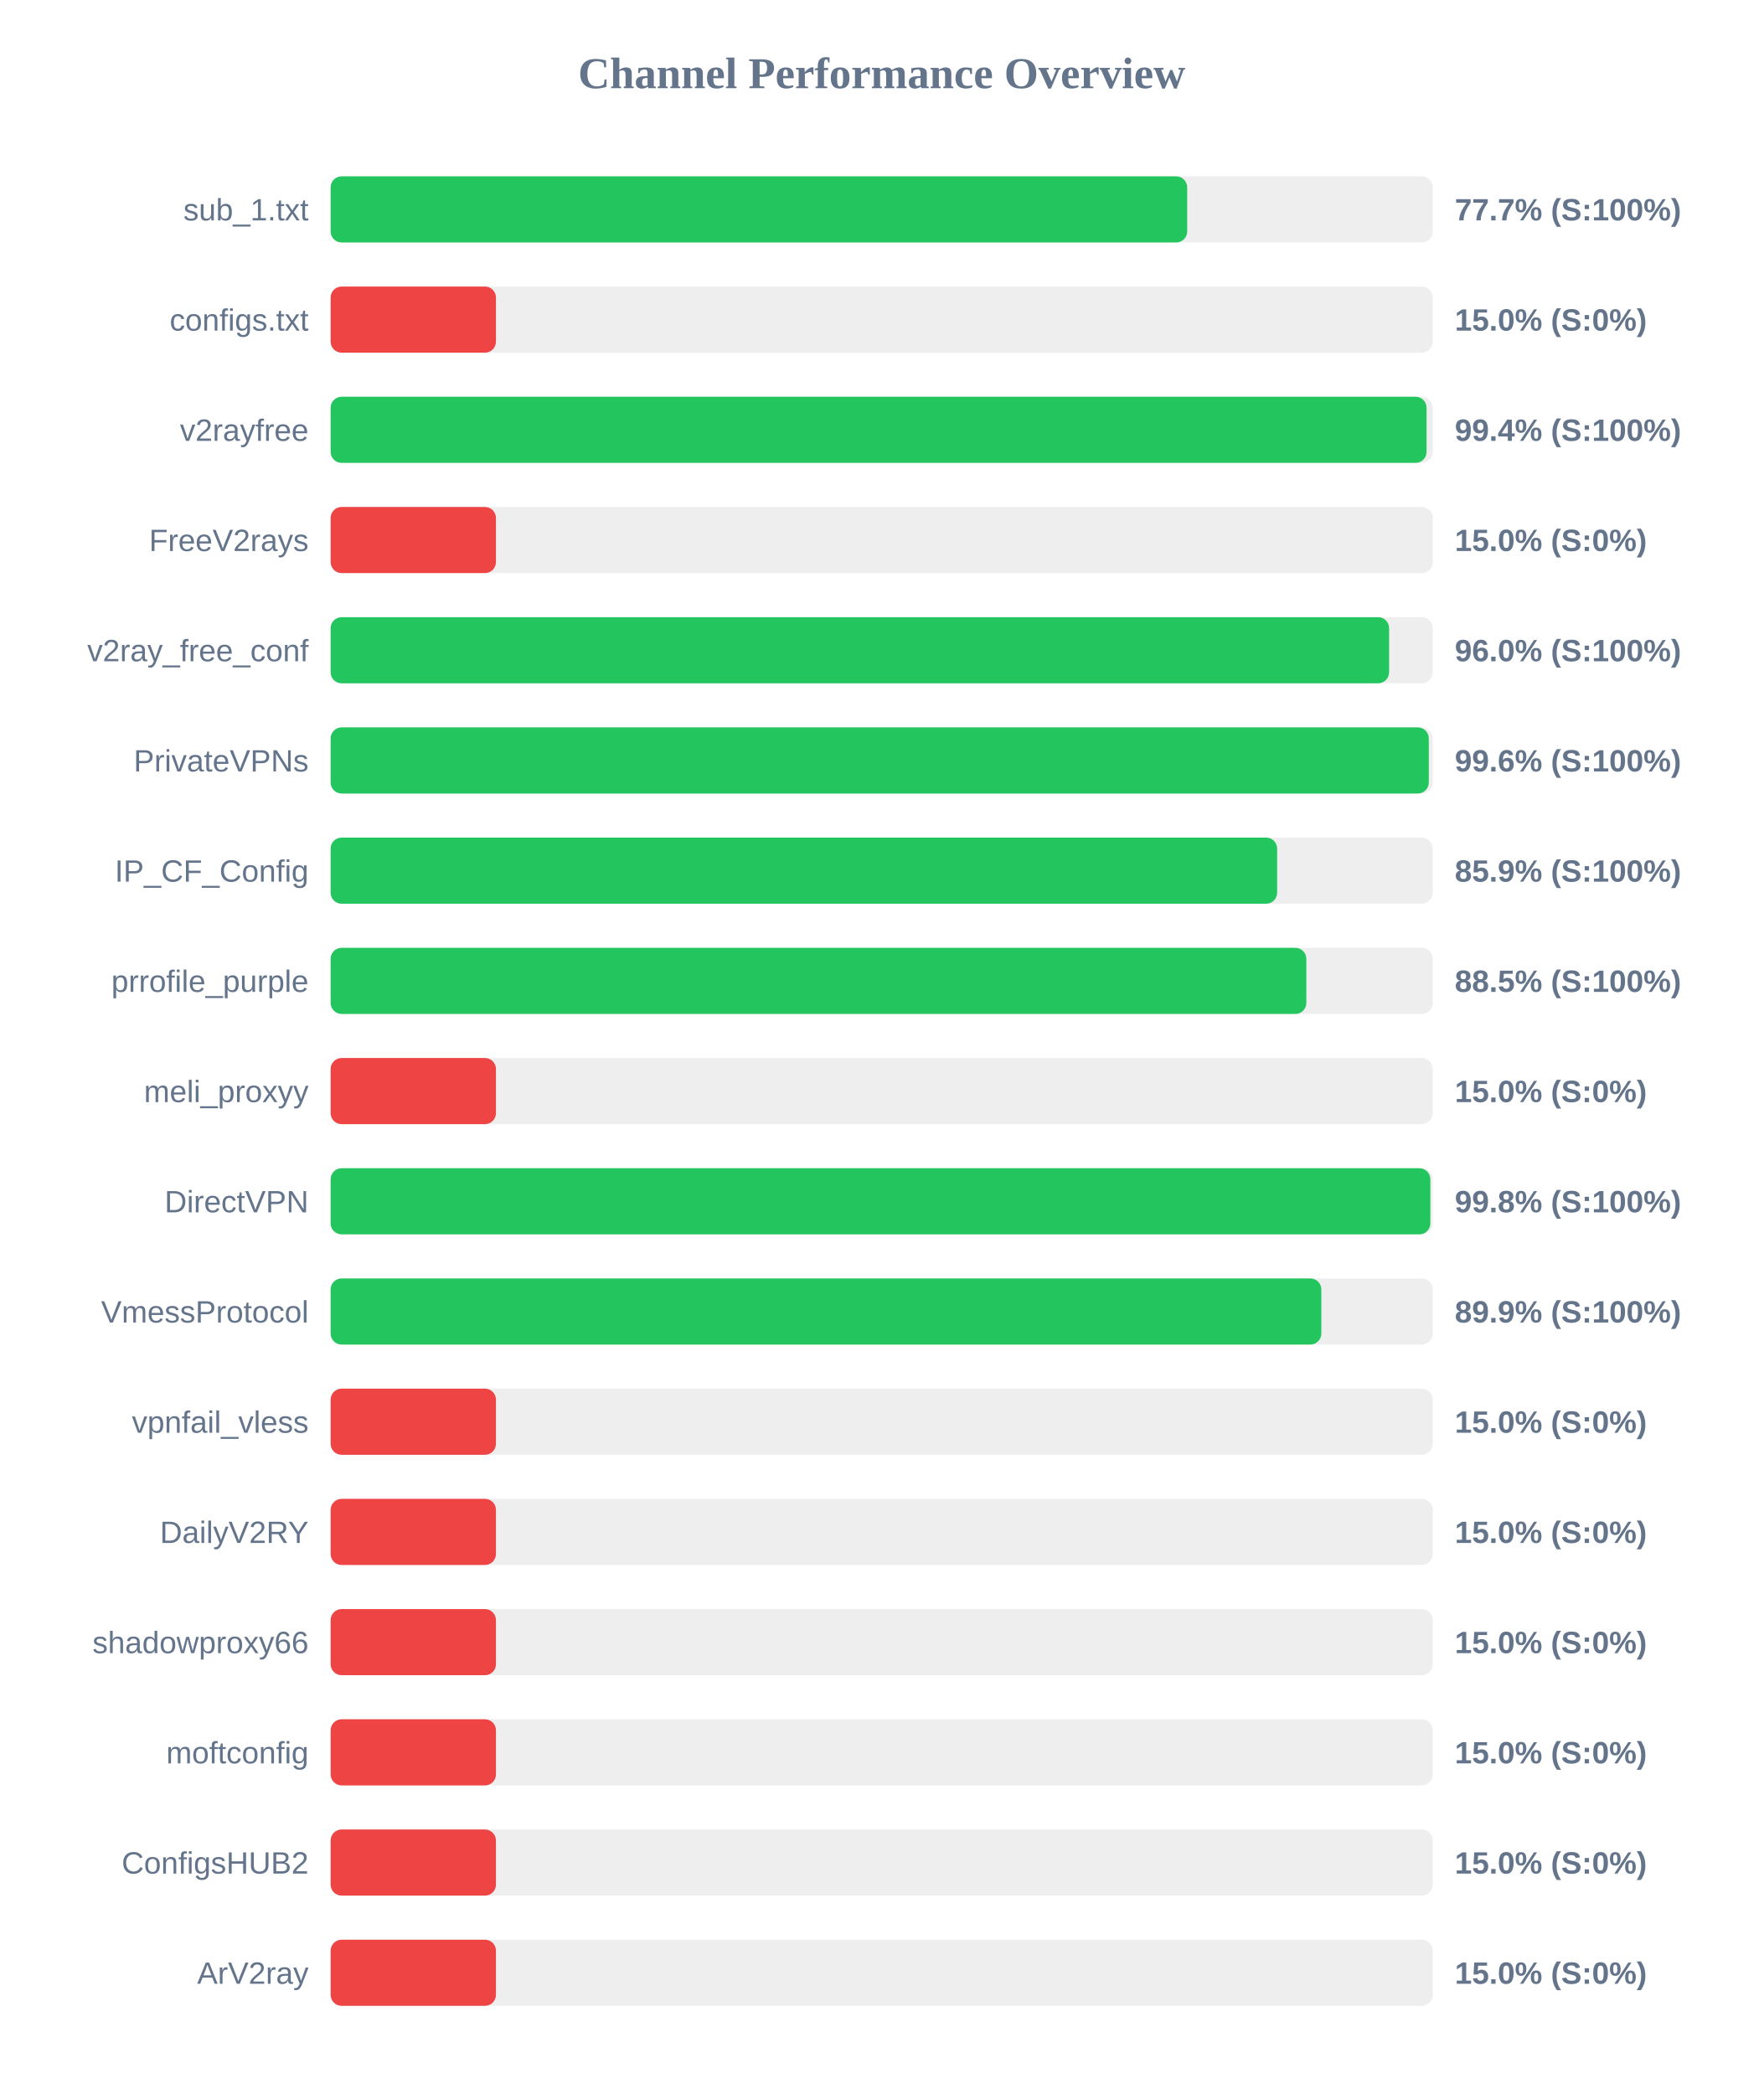
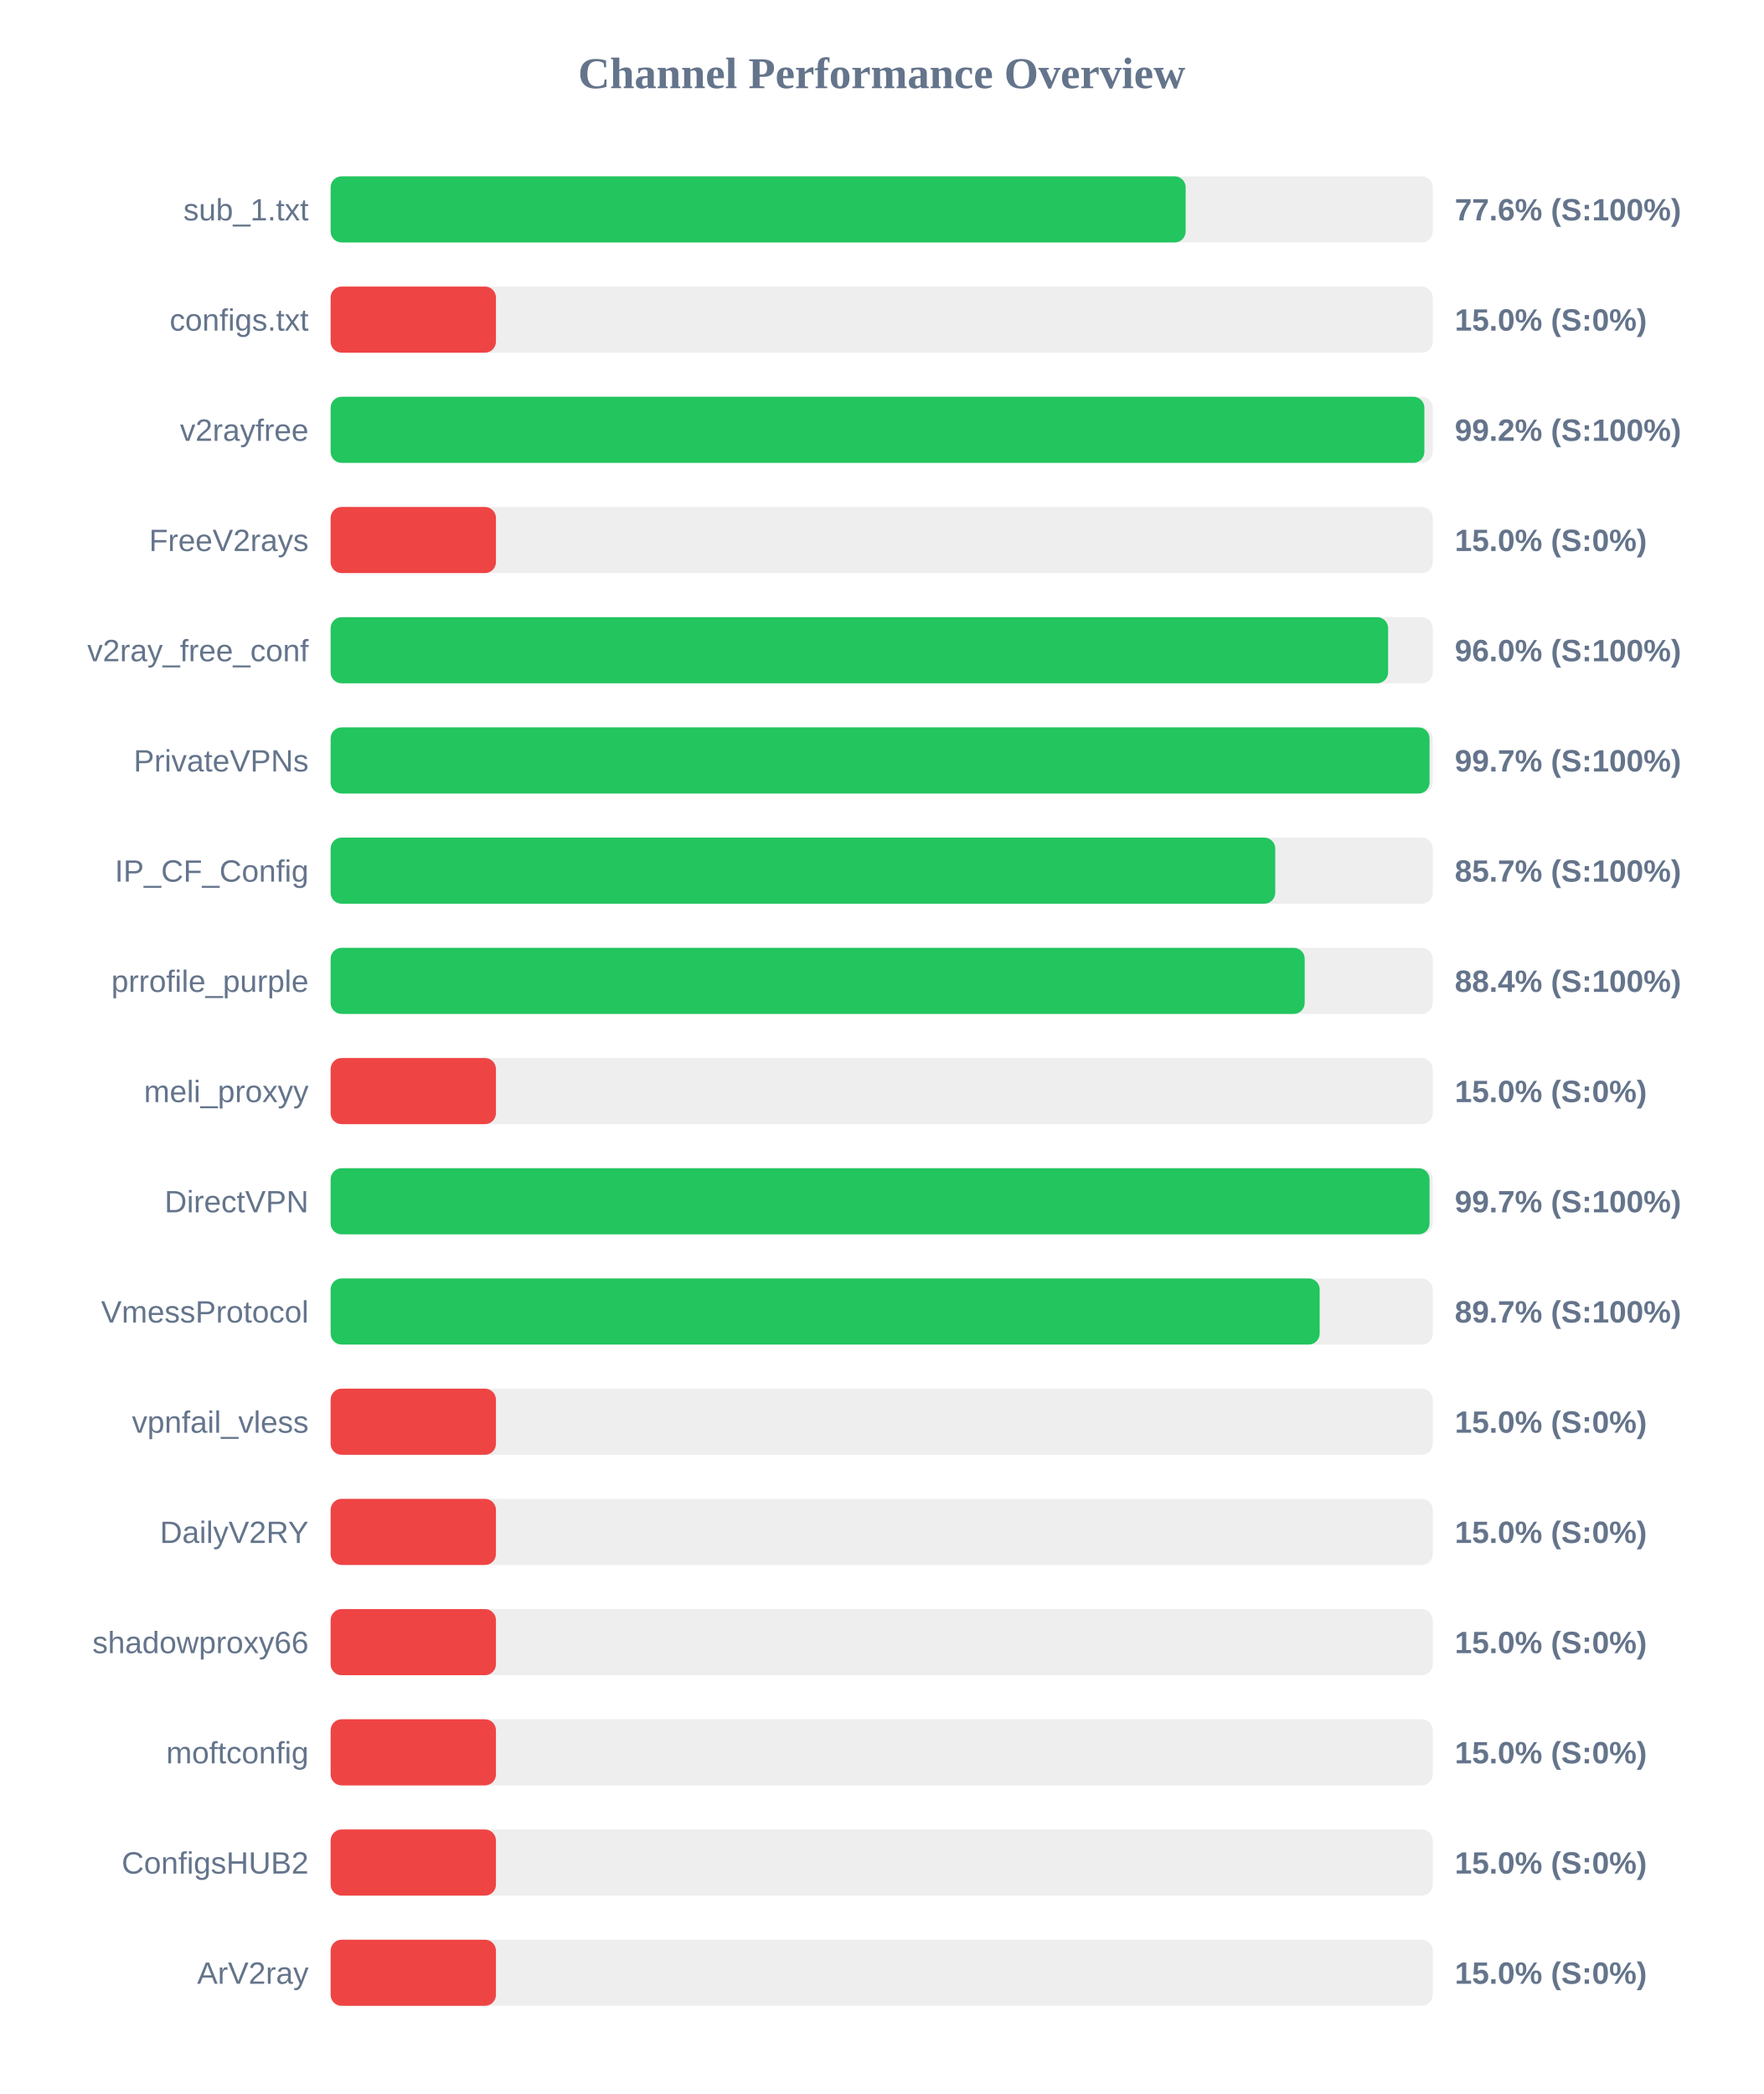
<svg xmlns="http://www.w3.org/2000/svg" width="800" height="950" version="1.1">
  <style>
        .row { font: 14px Arial; fill: #64748b; }
        .score { font: bold 14px Arial; fill: #64748b; }
    </style>
  <text x="400" y="40" text-anchor="middle" font-size="20px" font-weight="bold" fill="#64748b">Channel Performance Overview</text>
  <rect x="150" y="80" width="500" height="30" fill="#eee" rx="5" />
-   <rect x="150" y="80" width="388.6" height="30" fill="#22c55e" rx="5" />
+   <rect x="150" y="80" width="387.9" height="30" fill="#22c55e" rx="5" />
  <text x="140" y="100" text-anchor="end" class="row">sub_1.txt</text>
-   <text x="660" y="100" text-anchor="start" class="score">77.7% (S:100%)</text>
+   <text x="660" y="100" text-anchor="start" class="score">77.6% (S:100%)</text>
  <rect x="150" y="130" width="500" height="30" fill="#eee" rx="5" />
  <rect x="150" y="130" width="75.0" height="30" fill="#ef4444" rx="5" />
  <text x="140" y="150" text-anchor="end" class="row">configs.txt</text>
  <text x="660" y="150" text-anchor="start" class="score">15.0% (S:0%)</text>
  <rect x="150" y="180" width="500" height="30" fill="#eee" rx="5" />
-   <rect x="150" y="180" width="497.2" height="30" fill="#22c55e" rx="5" />
+   <rect x="150" y="180" width="496.2" height="30" fill="#22c55e" rx="5" />
  <text x="140" y="200" text-anchor="end" class="row">v2rayfree</text>
-   <text x="660" y="200" text-anchor="start" class="score">99.4% (S:100%)</text>
+   <text x="660" y="200" text-anchor="start" class="score">99.2% (S:100%)</text>
  <rect x="150" y="230" width="500" height="30" fill="#eee" rx="5" />
  <rect x="150" y="230" width="75.0" height="30" fill="#ef4444" rx="5" />
  <text x="140" y="250" text-anchor="end" class="row">FreeV2rays</text>
  <text x="660" y="250" text-anchor="start" class="score">15.0% (S:0%)</text>
  <rect x="150" y="280" width="500" height="30" fill="#eee" rx="5" />
-   <rect x="150" y="280" width="480.2" height="30" fill="#22c55e" rx="5" />
+   <rect x="150" y="280" width="479.75" height="30" fill="#22c55e" rx="5" />
  <text x="140" y="300" text-anchor="end" class="row">v2ray_free_conf</text>
  <text x="660" y="300" text-anchor="start" class="score">96.0% (S:100%)</text>
  <rect x="150" y="330" width="500" height="30" fill="#eee" rx="5" />
-   <rect x="150" y="330" width="498.2" height="30" fill="#22c55e" rx="5" />
+   <rect x="150" y="330" width="498.55" height="30" fill="#22c55e" rx="5" />
  <text x="140" y="350" text-anchor="end" class="row">PrivateVPNs</text>
-   <text x="660" y="350" text-anchor="start" class="score">99.6% (S:100%)</text>
+   <text x="660" y="350" text-anchor="start" class="score">99.7% (S:100%)</text>
  <rect x="150" y="380" width="500" height="30" fill="#eee" rx="5" />
-   <rect x="150" y="380" width="429.4" height="30" fill="#22c55e" rx="5" />
+   <rect x="150" y="380" width="428.55" height="30" fill="#22c55e" rx="5" />
  <text x="140" y="400" text-anchor="end" class="row">IP_CF_Config</text>
-   <text x="660" y="400" text-anchor="start" class="score">85.9% (S:100%)</text>
+   <text x="660" y="400" text-anchor="start" class="score">85.7% (S:100%)</text>
  <rect x="150" y="430" width="500" height="30" fill="#eee" rx="5" />
-   <rect x="150" y="430" width="442.65" height="30" fill="#22c55e" rx="5" />
+   <rect x="150" y="430" width="441.9" height="30" fill="#22c55e" rx="5" />
  <text x="140" y="450" text-anchor="end" class="row">prrofile_purple</text>
-   <text x="660" y="450" text-anchor="start" class="score">88.5% (S:100%)</text>
+   <text x="660" y="450" text-anchor="start" class="score">88.4% (S:100%)</text>
  <rect x="150" y="480" width="500" height="30" fill="#eee" rx="5" />
  <rect x="150" y="480" width="75.0" height="30" fill="#ef4444" rx="5" />
  <text x="140" y="500" text-anchor="end" class="row">meli_proxyy</text>
  <text x="660" y="500" text-anchor="start" class="score">15.0% (S:0%)</text>
  <rect x="150" y="530" width="500" height="30" fill="#eee" rx="5" />
-   <rect x="150" y="530" width="498.9" height="30" fill="#22c55e" rx="5" />
+   <rect x="150" y="530" width="498.55" height="30" fill="#22c55e" rx="5" />
  <text x="140" y="550" text-anchor="end" class="row">DirectVPN</text>
-   <text x="660" y="550" text-anchor="start" class="score">99.8% (S:100%)</text>
+   <text x="660" y="550" text-anchor="start" class="score">99.7% (S:100%)</text>
  <rect x="150" y="580" width="500" height="30" fill="#eee" rx="5" />
-   <rect x="150" y="580" width="449.45" height="30" fill="#22c55e" rx="5" />
+   <rect x="150" y="580" width="448.7" height="30" fill="#22c55e" rx="5" />
  <text x="140" y="600" text-anchor="end" class="row">VmessProtocol</text>
-   <text x="660" y="600" text-anchor="start" class="score">89.9% (S:100%)</text>
+   <text x="660" y="600" text-anchor="start" class="score">89.7% (S:100%)</text>
  <rect x="150" y="630" width="500" height="30" fill="#eee" rx="5" />
  <rect x="150" y="630" width="75.0" height="30" fill="#ef4444" rx="5" />
  <text x="140" y="650" text-anchor="end" class="row">vpnfail_vless</text>
  <text x="660" y="650" text-anchor="start" class="score">15.0% (S:0%)</text>
  <rect x="150" y="680" width="500" height="30" fill="#eee" rx="5" />
  <rect x="150" y="680" width="75.0" height="30" fill="#ef4444" rx="5" />
  <text x="140" y="700" text-anchor="end" class="row">DailyV2RY</text>
  <text x="660" y="700" text-anchor="start" class="score">15.0% (S:0%)</text>
  <rect x="150" y="730" width="500" height="30" fill="#eee" rx="5" />
  <rect x="150" y="730" width="75.0" height="30" fill="#ef4444" rx="5" />
  <text x="140" y="750" text-anchor="end" class="row">shadowproxy66</text>
  <text x="660" y="750" text-anchor="start" class="score">15.0% (S:0%)</text>
  <rect x="150" y="780" width="500" height="30" fill="#eee" rx="5" />
  <rect x="150" y="780" width="75.0" height="30" fill="#ef4444" rx="5" />
  <text x="140" y="800" text-anchor="end" class="row">moftconfig</text>
  <text x="660" y="800" text-anchor="start" class="score">15.0% (S:0%)</text>
  <rect x="150" y="830" width="500" height="30" fill="#eee" rx="5" />
  <rect x="150" y="830" width="75.0" height="30" fill="#ef4444" rx="5" />
  <text x="140" y="850" text-anchor="end" class="row">ConfigsHUB2</text>
  <text x="660" y="850" text-anchor="start" class="score">15.0% (S:0%)</text>
  <rect x="150" y="880" width="500" height="30" fill="#eee" rx="5" />
  <rect x="150" y="880" width="75.0" height="30" fill="#ef4444" rx="5" />
  <text x="140" y="900" text-anchor="end" class="row">ArV2ray</text>
  <text x="660" y="900" text-anchor="start" class="score">15.0% (S:0%)</text>
</svg>
